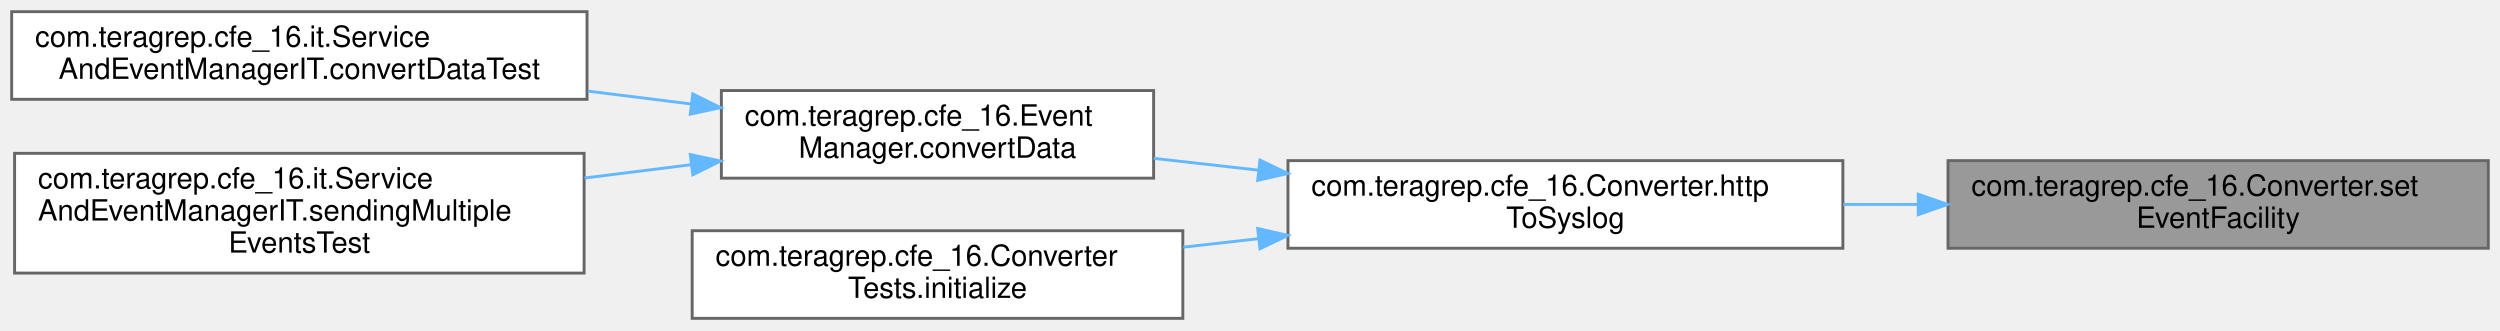
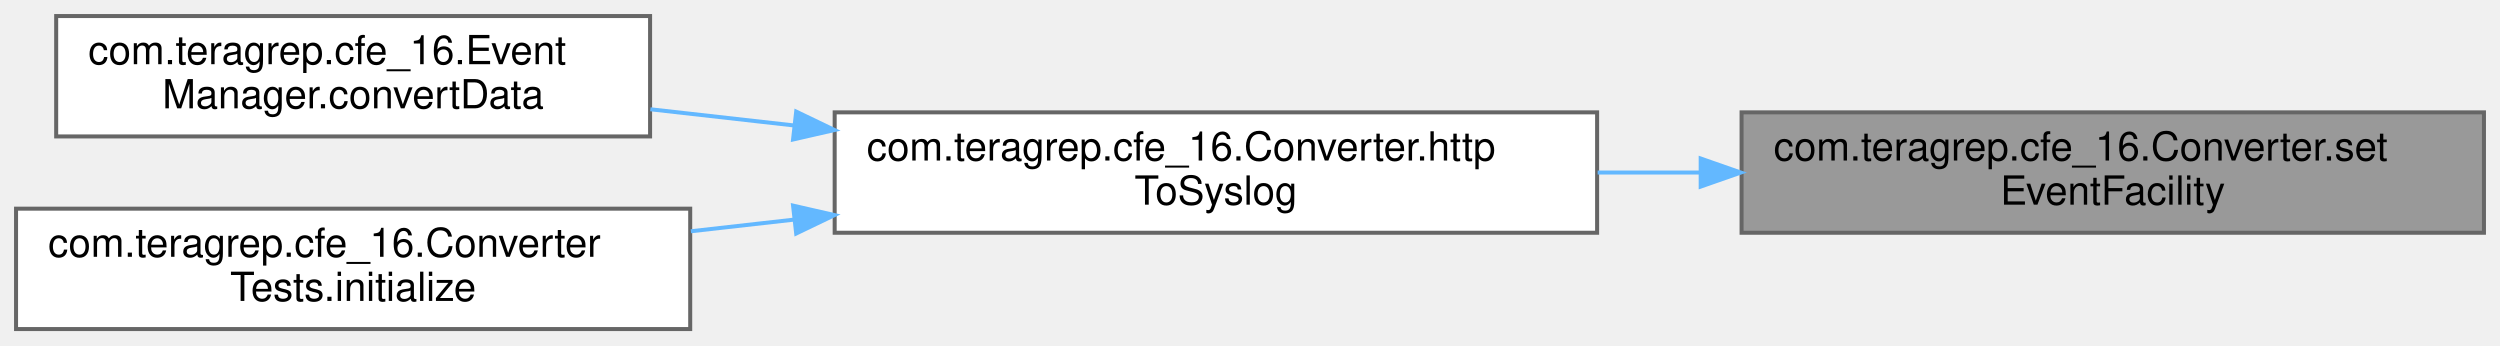
- <svg xmlns="http://www.w3.org/2000/svg" xmlns:xlink="http://www.w3.org/1999/xlink" width="856pt" height="113pt" viewBox="0.00 0.00 856.00 113.00">
-   <g id="graph0" class="graph" transform="scale(1 1) rotate(0) translate(4 109)">
+ <svg xmlns="http://www.w3.org/2000/svg" xmlns:xlink="http://www.w3.org/1999/xlink" width="623pt" height="86pt" viewBox="0.00 0.00 623.00 86.00">
+   <g id="graph0" class="graph" transform="scale(1 1) rotate(0) translate(4 82)">
    <g id="Node000001" class="node">
      <g id="a_Node000001">
        <a xlink:title=" ">
-           <polygon fill="#999999" stroke="#666666" points="848,-54 663,-54 663,-24 848,-24 848,-54" />
-           <text text-anchor="start" x="671" y="-42" font-family="Helvetica,sans-Serif" font-size="10.00">com.teragrep.cfe_16.Converter.set</text>
-           <text text-anchor="middle" x="755.5" y="-31" font-family="Helvetica,sans-Serif" font-size="10.00">EventFacility</text>
+           <polygon fill="#999999" stroke="#666666" points="615,-54 430,-54 430,-24 615,-24 615,-54" />
+           <text text-anchor="start" x="438" y="-42" font-family="Helvetica,sans-Serif" font-size="10.00">com.teragrep.cfe_16.Converter.set</text>
+           <text text-anchor="middle" x="522.5" y="-31" font-family="Helvetica,sans-Serif" font-size="10.00">EventFacility</text>
        </a>
      </g>
    </g>
    <g id="Node000002" class="node">
      <g id="a_Node000002">
        <a xlink:href="classcom_1_1teragrep_1_1cfe__16_1_1Converter.html#a602a68046d2d394249793b6d74b62050" target="_top" xlink:title=" ">
-           <polygon fill="white" stroke="#666666" points="627,-54 437,-54 437,-24 627,-24 627,-54" />
-           <text text-anchor="start" x="445" y="-42" font-family="Helvetica,sans-Serif" font-size="10.00">com.teragrep.cfe_16.Converter.http</text>
-           <text text-anchor="middle" x="532" y="-31" font-family="Helvetica,sans-Serif" font-size="10.00">ToSyslog</text>
+           <polygon fill="white" stroke="#666666" points="394,-54 204,-54 204,-24 394,-24 394,-54" />
+           <text text-anchor="start" x="212" y="-42" font-family="Helvetica,sans-Serif" font-size="10.00">com.teragrep.cfe_16.Converter.http</text>
+           <text text-anchor="middle" x="299" y="-31" font-family="Helvetica,sans-Serif" font-size="10.00">ToSyslog</text>
        </a>
      </g>
    </g>
    <g id="edge1_Node000001_Node000002" class="edge">
      <g id="a_edge1_Node000001_Node000002">
        <a xlink:title=" ">
-           <path fill="none" stroke="#63b8ff" d="M652.53,-39C644.06,-39 635.53,-39 627.13,-39" />
-           <polygon fill="#63b8ff" stroke="#63b8ff" points="652.81,-42.5 662.81,-39 652.81,-35.5 652.81,-42.5" />
+           <path fill="none" stroke="#63b8ff" d="M419.53,-39C411.06,-39 402.53,-39 394.13,-39" />
+           <polygon fill="#63b8ff" stroke="#63b8ff" points="419.81,-42.5 429.81,-39 419.81,-35.5 419.81,-42.5" />
        </a>
      </g>
    </g>
    <g id="Node000003" class="node">
      <g id="a_Node000003">
-         <a xlink:href="classcom_1_1teragrep_1_1cfe__16_1_1EventManager.html#a7b24737679da20559ee1da24b25eed93" target="_top" xlink:title=" ">
-           <polygon fill="white" stroke="#666666" points="391,-78 243,-78 243,-48 391,-48 391,-78" />
-           <text text-anchor="start" x="251" y="-66" font-family="Helvetica,sans-Serif" font-size="10.00">com.teragrep.cfe_16.Event</text>
-           <text text-anchor="middle" x="317" y="-55" font-family="Helvetica,sans-Serif" font-size="10.00">Manager.convertData</text>
+         <a xlink:href="classcom_1_1teragrep_1_1cfe__16_1_1EventManager.html#aa8573fed5af5faf4deeffe7dd8369851" target="_top" xlink:title=" ">
+           <polygon fill="white" stroke="#666666" points="158,-78 10,-78 10,-48 158,-48 158,-78" />
+           <text text-anchor="start" x="18" y="-66" font-family="Helvetica,sans-Serif" font-size="10.00">com.teragrep.cfe_16.Event</text>
+           <text text-anchor="middle" x="84" y="-55" font-family="Helvetica,sans-Serif" font-size="10.00">Manager.convertData</text>
        </a>
      </g>
    </g>
    <g id="edge2_Node000002_Node000003" class="edge">
      <g id="a_edge2_Node000002_Node000003">
        <a xlink:title=" ">
-           <path fill="none" stroke="#63b8ff" d="M426.83,-50.74C414.74,-52.1 402.61,-53.47 391.07,-54.77" />
-           <polygon fill="#63b8ff" stroke="#63b8ff" points="427.41,-54.19 436.96,-49.6 426.63,-47.24 427.41,-54.19" />
-         </a>
-       </g>
-     </g>
-     <g id="Node000006" class="node">
-       <g id="a_Node000006">
-         <a xlink:href="classcom_1_1teragrep_1_1cfe__16_1_1ConverterTests.html#a2918b5432a3d000c39a805847ba1c5de" target="_top" xlink:title=" ">
-           <polygon fill="white" stroke="#666666" points="401,-30 233,-30 233,0 401,0 401,-30" />
-           <text text-anchor="start" x="241" y="-18" font-family="Helvetica,sans-Serif" font-size="10.00">com.teragrep.cfe_16.Converter</text>
-           <text text-anchor="middle" x="317" y="-7" font-family="Helvetica,sans-Serif" font-size="10.00">Tests.initialize</text>
-         </a>
-       </g>
-     </g>
-     <g id="edge5_Node000002_Node000006" class="edge">
-       <g id="a_edge5_Node000002_Node000006">
-         <a xlink:title=" ">
-           <path fill="none" stroke="#63b8ff" d="M426.86,-27.27C418.24,-26.29 409.59,-25.32 401.16,-24.37" />
-           <polygon fill="#63b8ff" stroke="#63b8ff" points="426.63,-30.76 436.96,-28.4 427.41,-23.81 426.63,-30.76" />
+           <path fill="none" stroke="#63b8ff" d="M193.83,-50.74C181.74,-52.1 169.61,-53.47 158.07,-54.77" />
+           <polygon fill="#63b8ff" stroke="#63b8ff" points="194.41,-54.19 203.96,-49.6 193.63,-47.24 194.41,-54.19" />
        </a>
      </g>
    </g>
    <g id="Node000004" class="node">
      <g id="a_Node000004">
-         <a xlink:href="classcom_1_1teragrep_1_1cfe__16_1_1it_1_1ServiceAndEventManagerIT.html#a181af6902da37bde7ba1e56614540437" target="_top" xlink:title=" ">
-           <polygon fill="white" stroke="#666666" points="197,-105 0,-105 0,-75 197,-75 197,-105" />
-           <text text-anchor="start" x="8" y="-93" font-family="Helvetica,sans-Serif" font-size="10.00">com.teragrep.cfe_16.it.Service</text>
-           <text text-anchor="middle" x="98.5" y="-82" font-family="Helvetica,sans-Serif" font-size="10.00">AndEventManagerIT.convertDataTest</text>
+         <a xlink:href="classcom_1_1teragrep_1_1cfe__16_1_1ConverterTests.html#a2918b5432a3d000c39a805847ba1c5de" target="_top" xlink:title=" ">
+           <polygon fill="white" stroke="#666666" points="168,-30 0,-30 0,0 168,0 168,-30" />
+           <text text-anchor="start" x="8" y="-18" font-family="Helvetica,sans-Serif" font-size="10.00">com.teragrep.cfe_16.Converter</text>
+           <text text-anchor="middle" x="84" y="-7" font-family="Helvetica,sans-Serif" font-size="10.00">Tests.initialize</text>
        </a>
      </g>
    </g>
-     <g id="edge3_Node000003_Node000004" class="edge">
-       <g id="a_edge3_Node000003_Node000004">
+     <g id="edge3_Node000002_Node000004" class="edge">
+       <g id="a_edge3_Node000002_Node000004">
        <a xlink:title=" ">
-           <path fill="none" stroke="#63b8ff" d="M232.65,-73.39C221.07,-74.84 209.1,-76.33 197.29,-77.8" />
-           <polygon fill="#63b8ff" stroke="#63b8ff" points="233.21,-76.85 242.7,-72.14 232.35,-69.91 233.21,-76.85" />
-         </a>
-       </g>
-     </g>
-     <g id="Node000005" class="node">
-       <g id="a_Node000005">
-         <a xlink:href="classcom_1_1teragrep_1_1cfe__16_1_1it_1_1ServiceAndEventManagerIT.html#a5339949b5816661f5d3adaf45fa90319" target="_top" xlink:title=" ">
-           <polygon fill="white" stroke="#666666" points="196,-56.5 1,-56.5 1,-15.5 196,-15.5 196,-56.5" />
-           <text text-anchor="start" x="9" y="-44.5" font-family="Helvetica,sans-Serif" font-size="10.00">com.teragrep.cfe_16.it.Service</text>
-           <text text-anchor="start" x="9" y="-33.5" font-family="Helvetica,sans-Serif" font-size="10.00">AndEventManagerIT.sendingMultiple</text>
-           <text text-anchor="middle" x="98.5" y="-22.5" font-family="Helvetica,sans-Serif" font-size="10.00">EventsTest</text>
-         </a>
-       </g>
-     </g>
-     <g id="edge4_Node000003_Node000005" class="edge">
-       <g id="a_edge4_Node000003_Node000005">
-         <a xlink:title=" ">
-           <path fill="none" stroke="#63b8ff" d="M232.75,-52.62C220.77,-51.12 208.35,-49.58 196.13,-48.05" />
-           <polygon fill="#63b8ff" stroke="#63b8ff" points="232.35,-56.09 242.7,-53.86 233.21,-49.15 232.35,-56.09" />
+           <path fill="none" stroke="#63b8ff" d="M193.86,-27.27C185.24,-26.29 176.59,-25.32 168.16,-24.37" />
+           <polygon fill="#63b8ff" stroke="#63b8ff" points="193.63,-30.76 203.96,-28.4 194.41,-23.81 193.63,-30.76" />
        </a>
      </g>
    </g>
  </g>
</svg>
